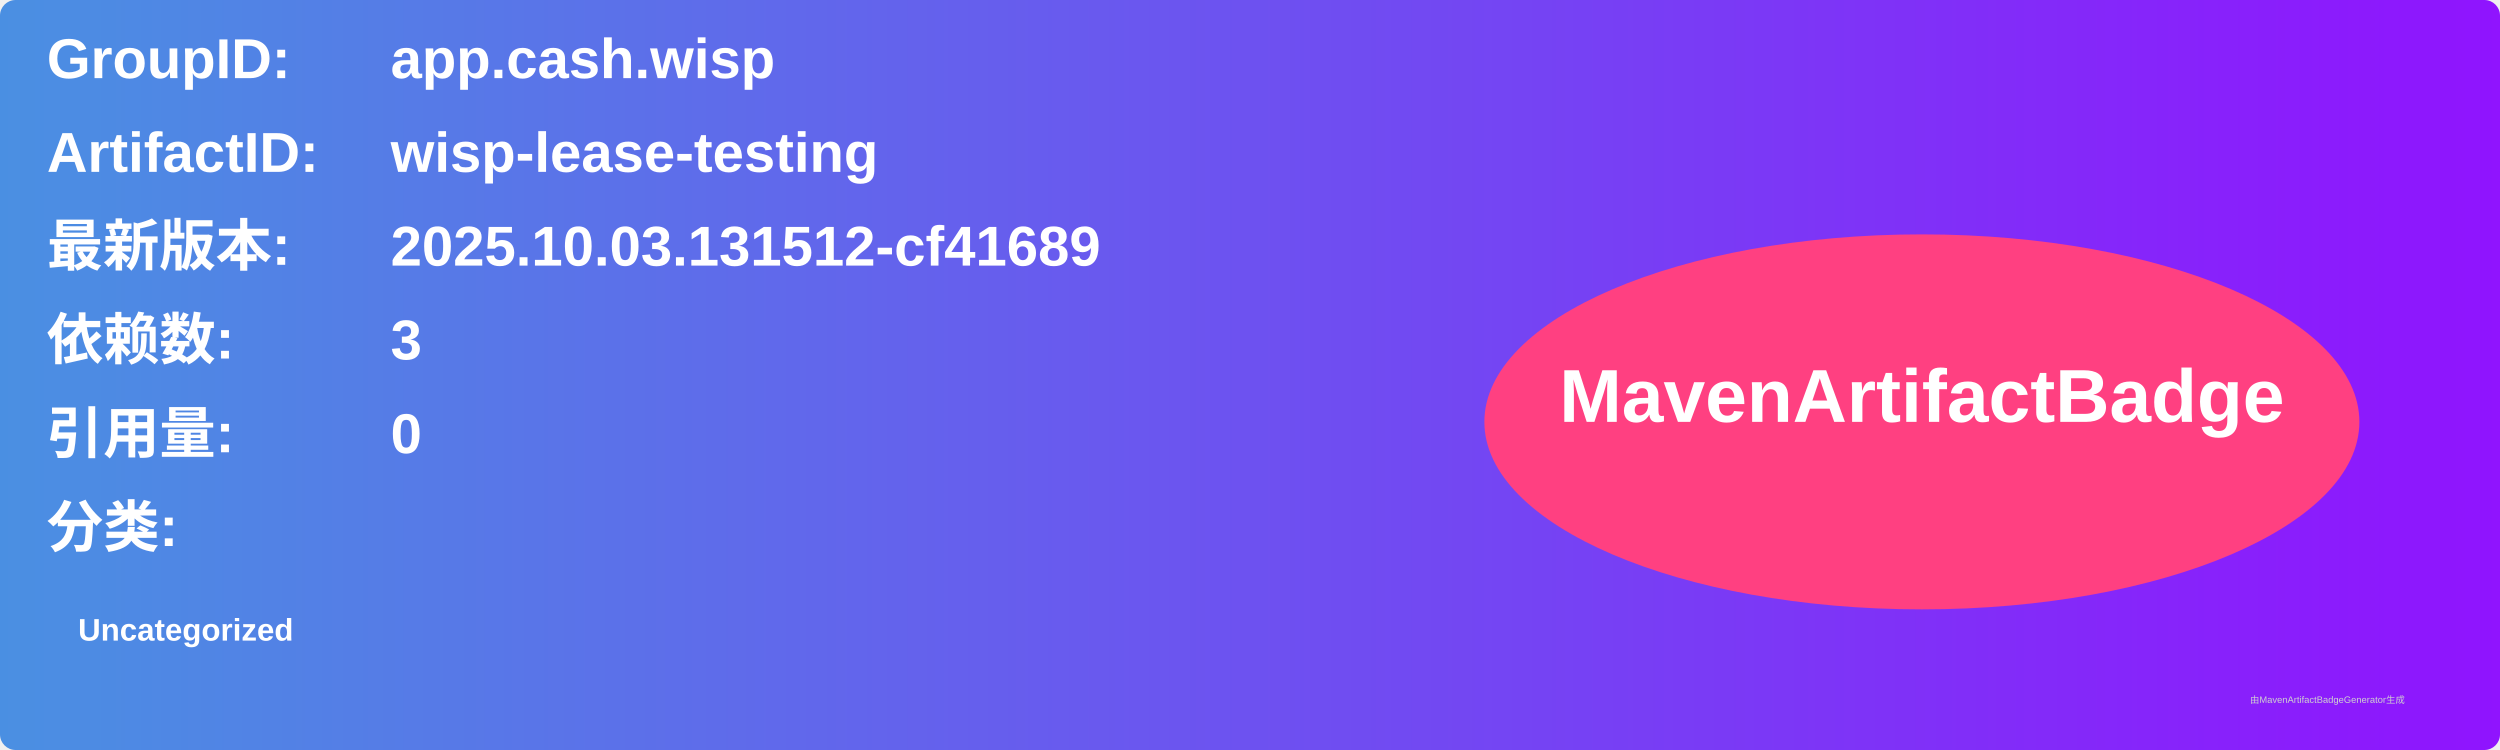
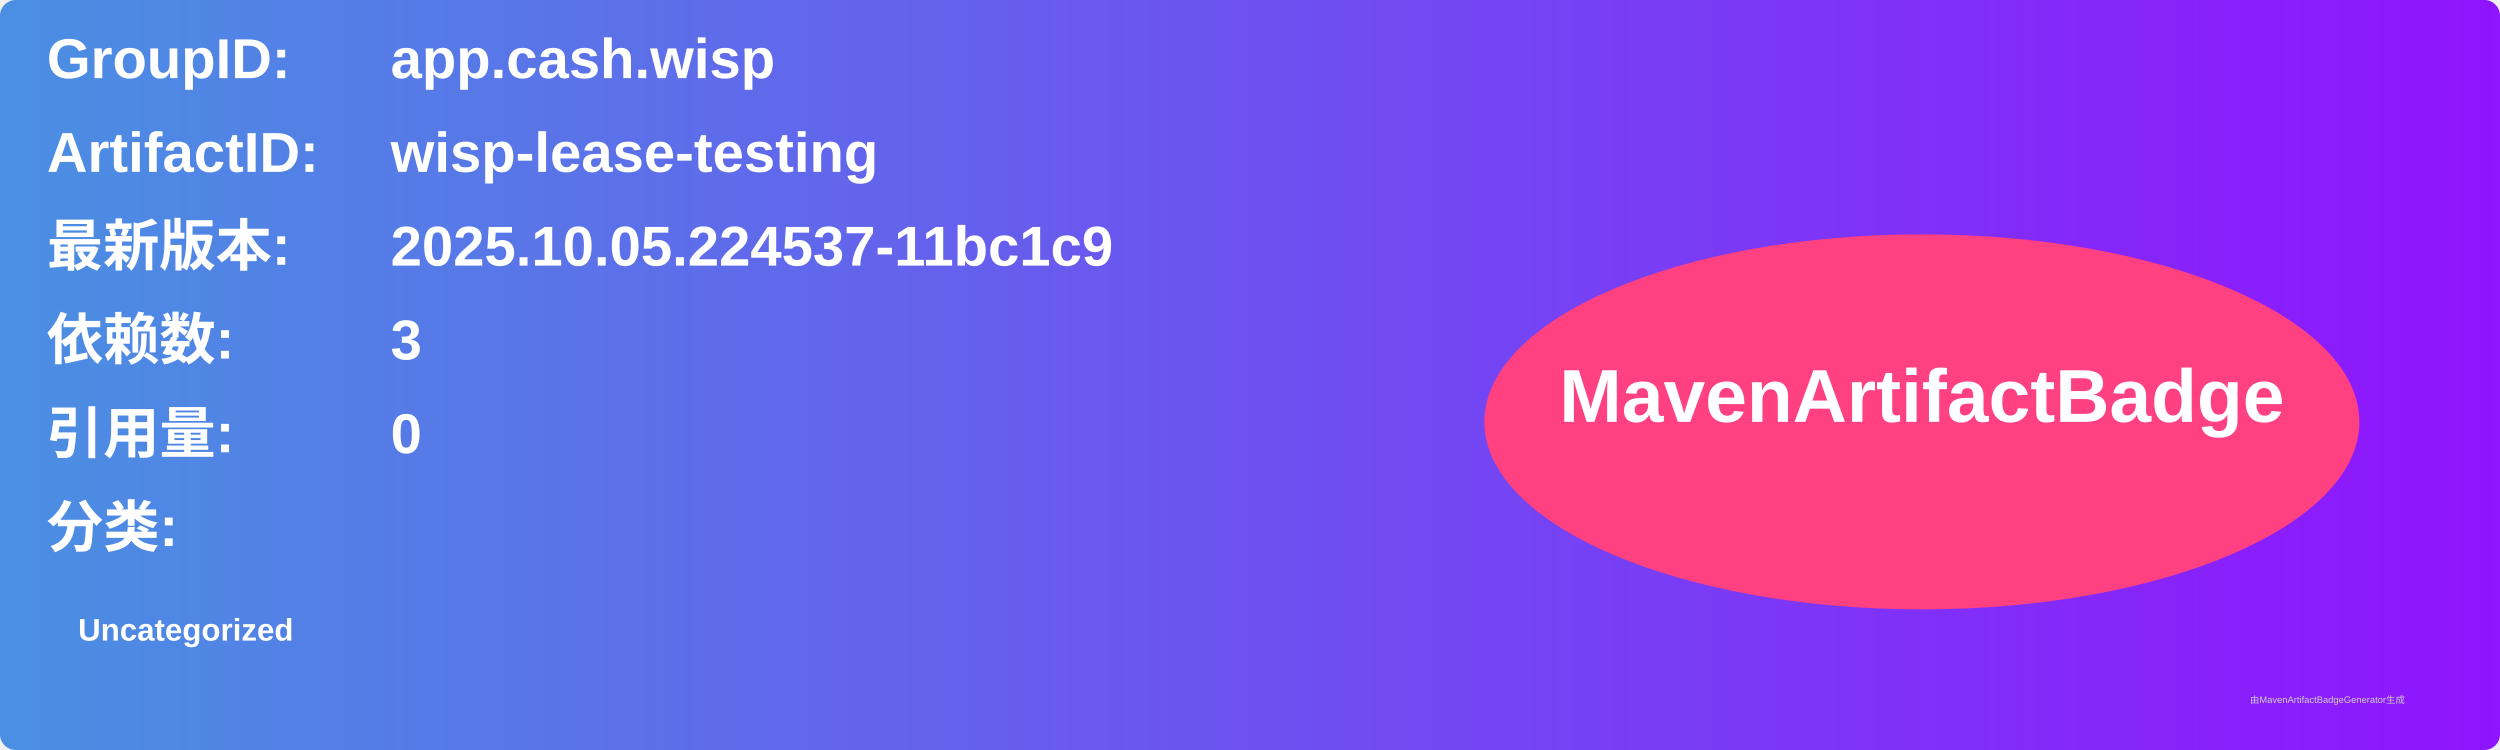
<svg xmlns="http://www.w3.org/2000/svg" width="800" height="240" viewBox="0 0 800 240">
  <linearGradient id="grad" x1="0%" y1="0%" x2="100%" y2="0%">
    <stop offset="0%" stop-color="#4a90e2" />
    <stop offset="100%" stop-color="#9013fe" />
  </linearGradient>
  <rect width="100%" height="100%" rx="5" ry="5" fill="url(#grad)" />
  <g transform="translate(15, 15)">
    <text x="0" y="10" font-family="Arial" font-size="18" fill="white" font-weight="bold" width="260">GroupID:</text>
    <text x="110" y="10" font-family="Arial" font-size="18" fill="white" font-weight="bold" width="460">app.cash.wisp</text>
    <text x="0" y="40" font-family="Arial" font-size="18" fill="white" font-weight="bold" width="260">ArtifactID:</text>
    <text x="110" y="40" font-family="Arial" font-size="18" fill="white" font-weight="bold" width="460">wisp-lease-testing</text>
    <text x="0" y="70" font-family="Arial" font-size="18" fill="white" font-weight="bold">最新版本:</text>
    <text x="110" y="70" font-family="Arial" font-size="18" fill="white" font-weight="bold">
-       <tspan font-weight="bold">2025.10.03.131512-cf41689</tspan>
+       <tspan font-weight="bold">2025.10.05.224537-11bc1c9</tspan>
    </text>
    <text x="0" y="100" font-family="Arial" font-size="18" fill="white" font-weight="bold">依赖数: </text>
    <text x="110" y="100" font-family="Arial" font-size="18" fill="white">
      <tspan font-weight="bold">3</tspan>
    </text>
    <text x="0" y="130" font-family="Arial" font-size="18" fill="white" font-weight="bold">引用量: </text>
    <text x="110" y="130" font-family="Arial" font-size="18" fill="white">
      <tspan font-weight="bold">0</tspan>
    </text>
    <text x="0" y="160" font-family="Arial" font-size="18" fill="white" font-weight="bold">分类:</text>
    <text x="10" y="190" font-family="Arial" font-size="10" fill="white">
      <tspan font-weight="bold">Uncategorized</tspan>
    </text>
    <ellipse cx="600" cy="120" rx="140" ry="60" fill="#ff4081" />
    <text x="600" y="120" text-anchor="middle" font-family="Arial" font-size="24" fill="white" font-weight="bold">MavenArtifactBadge</text>
  </g>
  <text x="720" y="225" font-family="Arial" font-size="3" fill="#d0d0d0">由MavenArtifactBadgeGenerator生成</text>
</svg>
